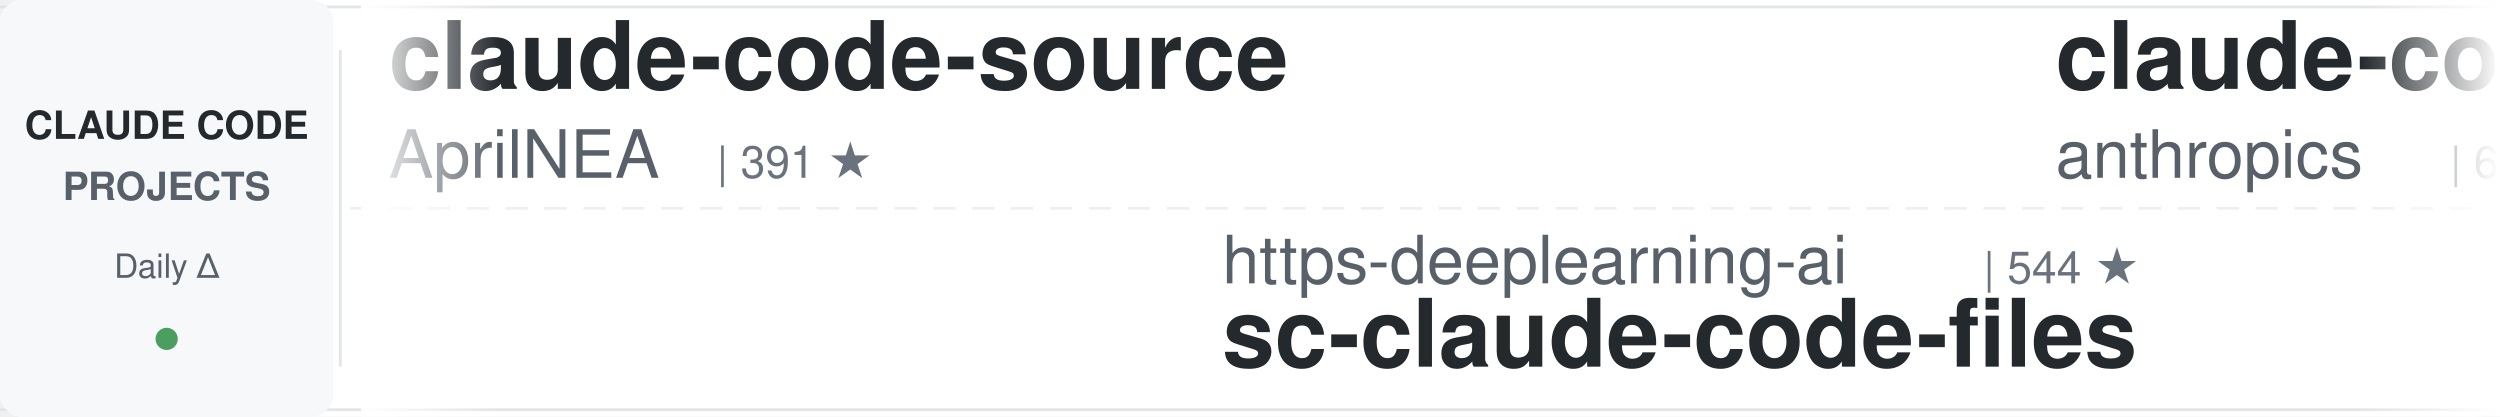
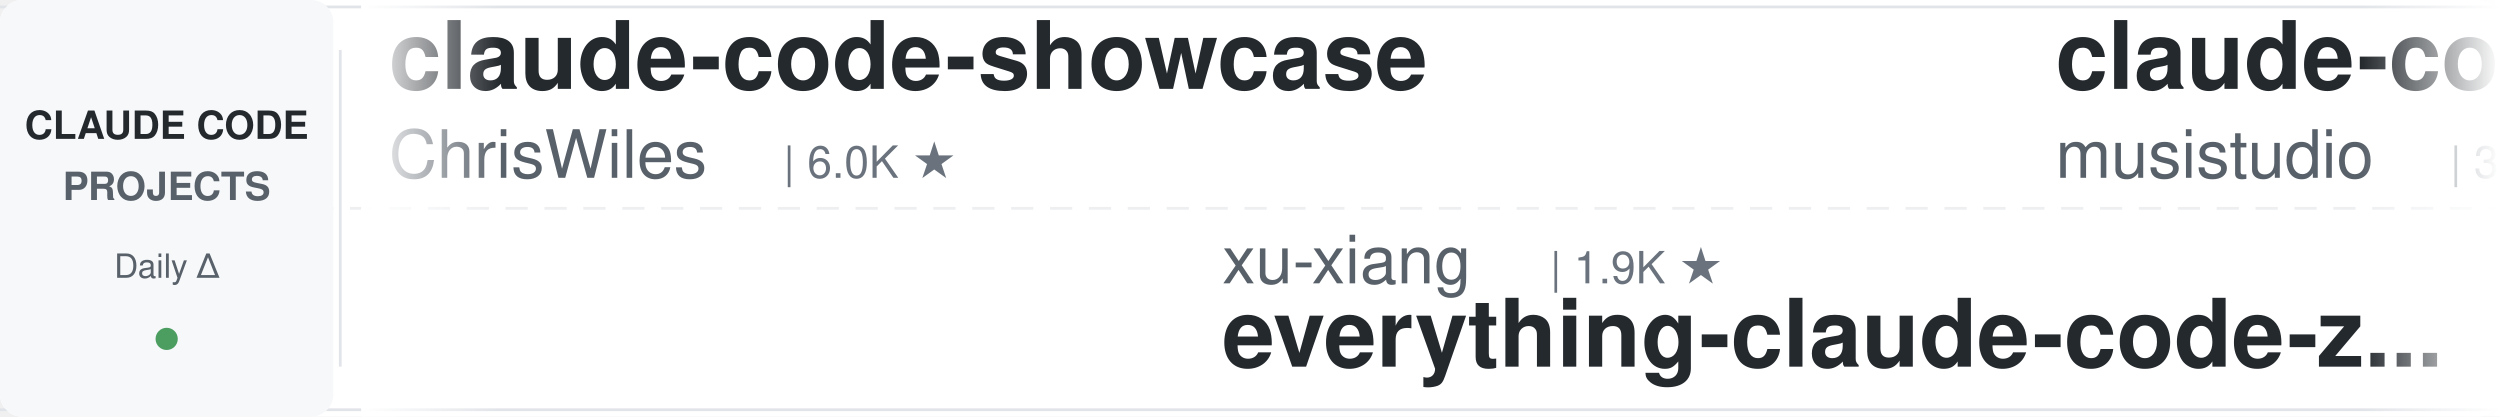
<svg xmlns="http://www.w3.org/2000/svg" width="900" height="150">
  <defs>
    <linearGradient id="leftFade" x1="0%" y1="0%" x2="100%" y2="0%">
      <stop offset="0%" style="stop-color:#ffffff;stop-opacity:1" />
      <stop offset="100%" style="stop-color:#ffffff;stop-opacity:0" />
    </linearGradient>
    <linearGradient id="rightFade" x1="0%" y1="0%" x2="100%" y2="0%">
      <stop offset="0%" style="stop-color:#ffffff;stop-opacity:0" />
      <stop offset="100%" style="stop-color:#ffffff;stop-opacity:1" />
    </linearGradient>
  </defs>
  <rect width="900" height="150" fill="#ffffff" rx="8" />
  <rect x="0" y="2" width="900" height="1" fill="#e1e4e8" />
  <rect x="0" y="147" width="900" height="1" fill="#e1e4e8" />
  <line x1="0" y1="75" x2="900" y2="75" stroke="#e1e4e8" stroke-width="1" stroke-dasharray="8 6" opacity="0.6" />
  <rect x="0" y="0" width="120" height="150" fill="#f6f8fa" rx="8" />
  <text x="60" y="50" font-family="-apple-system, BlinkMacSystemFont, 'Segoe UI', Helvetica, Arial, sans-serif" font-size="14" font-weight="600" fill="#24292e" text-anchor="middle">CLAUDE CODE</text>
  <text x="60" y="72" font-family="-apple-system, BlinkMacSystemFont, 'Segoe UI', Helvetica, Arial, sans-serif" font-size="14" font-weight="600" fill="#586069" text-anchor="middle">PROJECTS</text>
  <text x="60" y="100" font-family="-apple-system, BlinkMacSystemFont, 'Segoe UI', Helvetica, Arial, sans-serif" font-size="12" font-weight="500" fill="#586069" text-anchor="middle">Daily Δ</text>
  <circle cx="60" cy="122" r="4" fill="#22863a" opacity="0.8" />
  <rect x="122" y="18" width="1" height="114" fill="#e1e4e8" />
  <clipPath id="tickerClip">
    <rect x="130" y="0" width="770" height="150" />
  </clipPath>
  <g clip-path="url(#tickerClip)">
    <g id="tickerItems">
      <animateTransform attributeName="transform" attributeType="XML" type="translate" from="0 0" to="-3000 0" dur="54s" repeatCount="indefinite" />
      <g transform="translate(0, 0)">
-         <text x="140" y="32" font-family="-apple-system, BlinkMacSystemFont, 'Segoe UI', Helvetica, Arial, sans-serif" font-size="34" font-weight="600" fill="#24292e">claude-code-source</text>
-         <text x="140" y="64" font-family="-apple-system, BlinkMacSystemFont, 'Segoe UI', Helvetica, Arial, sans-serif" font-size="24" font-weight="400" fill="#586069">AprilNEA</text>
-         <text x="258" y="64" font-family="-apple-system, BlinkMacSystemFont, 'Segoe UI', Helvetica, Arial, sans-serif" font-size="16" font-weight="500" fill="#6a737d">| 391 ★</text>
+         <text x="140" y="32" font-family="-apple-system, BlinkMacSystemFont, 'Segoe UI', Helvetica, Arial, sans-serif" font-size="34" font-weight="600" fill="#24292e">claude-code-showcase</text>
+         <text x="140" y="64" font-family="-apple-system, BlinkMacSystemFont, 'Segoe UI', Helvetica, Arial, sans-serif" font-size="24" font-weight="400" fill="#586069">ChrisWiles</text>
+         <text x="282" y="64" font-family="-apple-system, BlinkMacSystemFont, 'Segoe UI', Helvetica, Arial, sans-serif" font-size="16" font-weight="500" fill="#6a737d">| 6.0K ★</text>
      </g>
      <g transform="translate(300, 0)">
-         <text x="140" y="102" font-family="-apple-system, BlinkMacSystemFont, 'Segoe UI', Helvetica, Arial, sans-serif" font-size="24" font-weight="400" fill="#586069">https-deeplearning-ai</text>
-         <text x="414" y="102" font-family="-apple-system, BlinkMacSystemFont, 'Segoe UI', Helvetica, Arial, sans-serif" font-size="16" font-weight="500" fill="#6a737d">| 544 ★</text>
-         <text x="140" y="132" font-family="-apple-system, BlinkMacSystemFont, 'Segoe UI', Helvetica, Arial, sans-serif" font-size="34" font-weight="600" fill="#24292e">sc-claude-code-files</text>
+         <text x="140" y="102" font-family="-apple-system, BlinkMacSystemFont, 'Segoe UI', Helvetica, Arial, sans-serif" font-size="24" font-weight="400" fill="#586069">xu-xiang</text>
+         <text x="258" y="102" font-family="-apple-system, BlinkMacSystemFont, 'Segoe UI', Helvetica, Arial, sans-serif" font-size="16" font-weight="500" fill="#6a737d">| 1.9K ★</text>
+         <text x="140" y="132" font-family="-apple-system, BlinkMacSystemFont, 'Segoe UI', Helvetica, Arial, sans-serif" font-size="34" font-weight="600" fill="#24292e">everything-claude-code-z...</text>
      </g>
      <g transform="translate(600, 0)">
-         <text x="140" y="32" font-family="-apple-system, BlinkMacSystemFont, 'Segoe UI', Helvetica, Arial, sans-serif" font-size="34" font-weight="600" fill="#24292e">claude-code-security-rev...</text>
-         <text x="140" y="64" font-family="-apple-system, BlinkMacSystemFont, 'Segoe UI', Helvetica, Arial, sans-serif" font-size="24" font-weight="400" fill="#586069">anthropics</text>
+         <text x="140" y="32" font-family="-apple-system, BlinkMacSystemFont, 'Segoe UI', Helvetica, Arial, sans-serif" font-size="34" font-weight="600" fill="#24292e">claude-code-router</text>
+         <text x="140" y="64" font-family="-apple-system, BlinkMacSystemFont, 'Segoe UI', Helvetica, Arial, sans-serif" font-size="24" font-weight="400" fill="#586069">musistudio</text>
+         <text x="282" y="64" font-family="-apple-system, BlinkMacSystemFont, 'Segoe UI', Helvetica, Arial, sans-serif" font-size="16" font-weight="500" fill="#6a737d">| 36.8K ★</text>
+       </g>
+       <g transform="translate(900, 0)">
+         <text x="140" y="102" font-family="-apple-system, BlinkMacSystemFont, 'Segoe UI', Helvetica, Arial, sans-serif" font-size="24" font-weight="400" fill="#586069">huangjia2019</text>
+         <text x="306" y="102" font-family="-apple-system, BlinkMacSystemFont, 'Segoe UI', Helvetica, Arial, sans-serif" font-size="16" font-weight="500" fill="#6a737d">| 1.1K ★</text>
+         <text x="140" y="132" font-family="-apple-system, BlinkMacSystemFont, 'Segoe UI', Helvetica, Arial, sans-serif" font-size="34" font-weight="600" fill="#24292e">claude-code-engineering</text>
+       </g>
+       <g transform="translate(1200, 0)">
+         <text x="140" y="32" font-family="-apple-system, BlinkMacSystemFont, 'Segoe UI', Helvetica, Arial, sans-serif" font-size="34" font-weight="600" fill="#24292e">claude-code-from-scratch</text>
+         <text x="140" y="64" font-family="-apple-system, BlinkMacSystemFont, 'Segoe UI', Helvetica, Arial, sans-serif" font-size="24" font-weight="400" fill="#586069">Windy3f3f3f3f</text>
+         <text x="318" y="64" font-family="-apple-system, BlinkMacSystemFont, 'Segoe UI', Helvetica, Arial, sans-serif" font-size="16" font-weight="500" fill="#6a737d">| 2.6K ★</text>
+       </g>
+       <g transform="translate(1500, 0)">
+         <text x="140" y="102" font-family="-apple-system, BlinkMacSystemFont, 'Segoe UI', Helvetica, Arial, sans-serif" font-size="24" font-weight="400" fill="#586069">anthropics</text>
+         <text x="282" y="102" font-family="-apple-system, BlinkMacSystemFont, 'Segoe UI', Helvetica, Arial, sans-serif" font-size="16" font-weight="500" fill="#6a737d">| 6.0K ★</text>
+         <text x="140" y="132" font-family="-apple-system, BlinkMacSystemFont, 'Segoe UI', Helvetica, Arial, sans-serif" font-size="34" font-weight="600" fill="#24292e">claude-code-security-rev...</text>
+       </g>
+       <g transform="translate(1800, 0)">
+         <text x="140" y="32" font-family="-apple-system, BlinkMacSystemFont, 'Segoe UI', Helvetica, Arial, sans-serif" font-size="34" font-weight="600" fill="#24292e">claude-code-reverse</text>
+         <text x="140" y="64" font-family="-apple-system, BlinkMacSystemFont, 'Segoe UI', Helvetica, Arial, sans-serif" font-size="24" font-weight="400" fill="#586069">Yuyz0112</text>
+         <text x="258" y="64" font-family="-apple-system, BlinkMacSystemFont, 'Segoe UI', Helvetica, Arial, sans-serif" font-size="16" font-weight="500" fill="#6a737d">| 2.4K ★</text>
+       </g>
+       <g transform="translate(2100, 0)">
+         <text x="140" y="102" font-family="-apple-system, BlinkMacSystemFont, 'Segoe UI', Helvetica, Arial, sans-serif" font-size="24" font-weight="400" fill="#586069">jqueryscript</text>
+         <text x="306" y="102" font-family="-apple-system, BlinkMacSystemFont, 'Segoe UI', Helvetica, Arial, sans-serif" font-size="16" font-weight="500" fill="#6a737d">| 502 ★</text>
+         <text x="140" y="132" font-family="-apple-system, BlinkMacSystemFont, 'Segoe UI', Helvetica, Arial, sans-serif" font-size="34" font-weight="600" fill="#24292e">awesome-claude-code</text>
+       </g>
+       <g transform="translate(2400, 0)">
+         <text x="140" y="32" font-family="-apple-system, BlinkMacSystemFont, 'Segoe UI', Helvetica, Arial, sans-serif" font-size="34" font-weight="600" fill="#24292e">claude-code-tips</text>
+         <text x="140" y="64" font-family="-apple-system, BlinkMacSystemFont, 'Segoe UI', Helvetica, Arial, sans-serif" font-size="24" font-weight="400" fill="#586069">ykdojo</text>
+         <text x="234" y="64" font-family="-apple-system, BlinkMacSystemFont, 'Segoe UI', Helvetica, Arial, sans-serif" font-size="16" font-weight="500" fill="#6a737d">| 9.8K ★</text>
+       </g>
+       <g transform="translate(2700, 0)">
+         <text x="140" y="102" font-family="-apple-system, BlinkMacSystemFont, 'Segoe UI', Helvetica, Arial, sans-serif" font-size="24" font-weight="400" fill="#586069">Njengah</text>
+         <text x="246" y="102" font-family="-apple-system, BlinkMacSystemFont, 'Segoe UI', Helvetica, Arial, sans-serif" font-size="16" font-weight="500" fill="#6a737d">| 1.9K ★</text>
+         <text x="140" y="132" font-family="-apple-system, BlinkMacSystemFont, 'Segoe UI', Helvetica, Arial, sans-serif" font-size="34" font-weight="600" fill="#24292e">claude-code-cheat-sheet</text>
+       </g>
+       <g transform="translate(3000, 0)">
+         <text x="140" y="32" font-family="-apple-system, BlinkMacSystemFont, 'Segoe UI', Helvetica, Arial, sans-serif" font-size="34" font-weight="600" fill="#24292e">claude-code-showcase</text>
+         <text x="140" y="64" font-family="-apple-system, BlinkMacSystemFont, 'Segoe UI', Helvetica, Arial, sans-serif" font-size="24" font-weight="400" fill="#586069">ChrisWiles</text>
        <text x="282" y="64" font-family="-apple-system, BlinkMacSystemFont, 'Segoe UI', Helvetica, Arial, sans-serif" font-size="16" font-weight="500" fill="#6a737d">| 6.0K ★</text>
      </g>
-       <g transform="translate(900, 0)">
-         <text x="140" y="102" font-family="-apple-system, BlinkMacSystemFont, 'Segoe UI', Helvetica, Arial, sans-serif" font-size="24" font-weight="400" fill="#586069">FlorianBruniaux</text>
-         <text x="342" y="102" font-family="-apple-system, BlinkMacSystemFont, 'Segoe UI', Helvetica, Arial, sans-serif" font-size="16" font-weight="500" fill="#6a737d">| 5.8K ★</text>
-         <text x="140" y="132" font-family="-apple-system, BlinkMacSystemFont, 'Segoe UI', Helvetica, Arial, sans-serif" font-size="34" font-weight="600" fill="#24292e">claude-code-ultimate-gui...</text>
-       </g>
-       <g transform="translate(1200, 0)">
-         <text x="140" y="32" font-family="-apple-system, BlinkMacSystemFont, 'Segoe UI', Helvetica, Arial, sans-serif" font-size="34" font-weight="600" fill="#24292e">claude-code-settings</text>
-         <text x="140" y="64" font-family="-apple-system, BlinkMacSystemFont, 'Segoe UI', Helvetica, Arial, sans-serif" font-size="24" font-weight="400" fill="#586069">feiskyer</text>
-         <text x="258" y="64" font-family="-apple-system, BlinkMacSystemFont, 'Segoe UI', Helvetica, Arial, sans-serif" font-size="16" font-weight="500" fill="#6a737d">| 1.6K ★</text>
-       </g>
-       <g transform="translate(1500, 0)">
-         <text x="140" y="102" font-family="-apple-system, BlinkMacSystemFont, 'Segoe UI', Helvetica, Arial, sans-serif" font-size="24" font-weight="400" fill="#586069">ccplugins</text>
-         <text x="270" y="102" font-family="-apple-system, BlinkMacSystemFont, 'Segoe UI', Helvetica, Arial, sans-serif" font-size="16" font-weight="500" fill="#6a737d">| 922 ★</text>
-         <text x="140" y="132" font-family="-apple-system, BlinkMacSystemFont, 'Segoe UI', Helvetica, Arial, sans-serif" font-size="34" font-weight="600" fill="#24292e">awesome-claude-code-plug...</text>
-       </g>
-       <g transform="translate(1800, 0)">
-         <text x="140" y="32" font-family="-apple-system, BlinkMacSystemFont, 'Segoe UI', Helvetica, Arial, sans-serif" font-size="34" font-weight="600" fill="#24292e">claude-coder</text>
-         <text x="140" y="64" font-family="-apple-system, BlinkMacSystemFont, 'Segoe UI', Helvetica, Arial, sans-serif" font-size="24" font-weight="400" fill="#586069">kodu-ai</text>
-         <text x="246" y="64" font-family="-apple-system, BlinkMacSystemFont, 'Segoe UI', Helvetica, Arial, sans-serif" font-size="16" font-weight="500" fill="#6a737d">| 5.2K ★</text>
-       </g>
-       <g transform="translate(2100, 0)">
-         <text x="140" y="102" font-family="-apple-system, BlinkMacSystemFont, 'Segoe UI', Helvetica, Arial, sans-serif" font-size="24" font-weight="400" fill="#586069">andrew-kramer-inno</text>
-         <text x="378" y="102" font-family="-apple-system, BlinkMacSystemFont, 'Segoe UI', Helvetica, Arial, sans-serif" font-size="16" font-weight="500" fill="#6a737d">| 594 ★</text>
-         <text x="140" y="132" font-family="-apple-system, BlinkMacSystemFont, 'Segoe UI', Helvetica, Arial, sans-serif" font-size="34" font-weight="600" fill="#24292e">claude-code-source-build</text>
-       </g>
-       <g transform="translate(2400, 0)">
-         <text x="140" y="32" font-family="-apple-system, BlinkMacSystemFont, 'Segoe UI', Helvetica, Arial, sans-serif" font-size="34" font-weight="600" fill="#24292e">claude-code-guide</text>
-         <text x="140" y="64" font-family="-apple-system, BlinkMacSystemFont, 'Segoe UI', Helvetica, Arial, sans-serif" font-size="24" font-weight="400" fill="#586069">zebbern</text>
-         <text x="246" y="64" font-family="-apple-system, BlinkMacSystemFont, 'Segoe UI', Helvetica, Arial, sans-serif" font-size="16" font-weight="500" fill="#6a737d">| 4.6K ★</text>
-       </g>
-       <g transform="translate(2700, 0)">
-         <text x="140" y="102" font-family="-apple-system, BlinkMacSystemFont, 'Segoe UI', Helvetica, Arial, sans-serif" font-size="24" font-weight="400" fill="#586069">lintsinghua</text>
-         <text x="294" y="102" font-family="-apple-system, BlinkMacSystemFont, 'Segoe UI', Helvetica, Arial, sans-serif" font-size="16" font-weight="500" fill="#6a737d">| 4.1K ★</text>
-         <text x="140" y="132" font-family="-apple-system, BlinkMacSystemFont, 'Segoe UI', Helvetica, Arial, sans-serif" font-size="34" font-weight="600" fill="#24292e">claude-code-book</text>
-       </g>
-       <g transform="translate(3000, 0)">
-         <text x="140" y="32" font-family="-apple-system, BlinkMacSystemFont, 'Segoe UI', Helvetica, Arial, sans-serif" font-size="34" font-weight="600" fill="#24292e">claude-code-source</text>
-         <text x="140" y="64" font-family="-apple-system, BlinkMacSystemFont, 'Segoe UI', Helvetica, Arial, sans-serif" font-size="24" font-weight="400" fill="#586069">AprilNEA</text>
-         <text x="258" y="64" font-family="-apple-system, BlinkMacSystemFont, 'Segoe UI', Helvetica, Arial, sans-serif" font-size="16" font-weight="500" fill="#6a737d">| 391 ★</text>
-       </g>
      <g transform="translate(3300, 0)">
-         <text x="140" y="102" font-family="-apple-system, BlinkMacSystemFont, 'Segoe UI', Helvetica, Arial, sans-serif" font-size="24" font-weight="400" fill="#586069">https-deeplearning-ai</text>
-         <text x="414" y="102" font-family="-apple-system, BlinkMacSystemFont, 'Segoe UI', Helvetica, Arial, sans-serif" font-size="16" font-weight="500" fill="#6a737d">| 544 ★</text>
-         <text x="140" y="132" font-family="-apple-system, BlinkMacSystemFont, 'Segoe UI', Helvetica, Arial, sans-serif" font-size="34" font-weight="600" fill="#24292e">sc-claude-code-files</text>
+         <text x="140" y="102" font-family="-apple-system, BlinkMacSystemFont, 'Segoe UI', Helvetica, Arial, sans-serif" font-size="24" font-weight="400" fill="#586069">xu-xiang</text>
+         <text x="258" y="102" font-family="-apple-system, BlinkMacSystemFont, 'Segoe UI', Helvetica, Arial, sans-serif" font-size="16" font-weight="500" fill="#6a737d">| 1.9K ★</text>
+         <text x="140" y="132" font-family="-apple-system, BlinkMacSystemFont, 'Segoe UI', Helvetica, Arial, sans-serif" font-size="34" font-weight="600" fill="#24292e">everything-claude-code-z...</text>
      </g>
      <g transform="translate(3600, 0)">
-         <text x="140" y="32" font-family="-apple-system, BlinkMacSystemFont, 'Segoe UI', Helvetica, Arial, sans-serif" font-size="34" font-weight="600" fill="#24292e">claude-code-security-rev...</text>
-         <text x="140" y="64" font-family="-apple-system, BlinkMacSystemFont, 'Segoe UI', Helvetica, Arial, sans-serif" font-size="24" font-weight="400" fill="#586069">anthropics</text>
-         <text x="282" y="64" font-family="-apple-system, BlinkMacSystemFont, 'Segoe UI', Helvetica, Arial, sans-serif" font-size="16" font-weight="500" fill="#6a737d">| 6.0K ★</text>
+         <text x="140" y="32" font-family="-apple-system, BlinkMacSystemFont, 'Segoe UI', Helvetica, Arial, sans-serif" font-size="34" font-weight="600" fill="#24292e">claude-code-router</text>
+         <text x="140" y="64" font-family="-apple-system, BlinkMacSystemFont, 'Segoe UI', Helvetica, Arial, sans-serif" font-size="24" font-weight="400" fill="#586069">musistudio</text>
+         <text x="282" y="64" font-family="-apple-system, BlinkMacSystemFont, 'Segoe UI', Helvetica, Arial, sans-serif" font-size="16" font-weight="500" fill="#6a737d">| 36.8K ★</text>
      </g>
      <g transform="translate(3900, 0)">
-         <text x="140" y="102" font-family="-apple-system, BlinkMacSystemFont, 'Segoe UI', Helvetica, Arial, sans-serif" font-size="24" font-weight="400" fill="#586069">FlorianBruniaux</text>
-         <text x="342" y="102" font-family="-apple-system, BlinkMacSystemFont, 'Segoe UI', Helvetica, Arial, sans-serif" font-size="16" font-weight="500" fill="#6a737d">| 5.8K ★</text>
-         <text x="140" y="132" font-family="-apple-system, BlinkMacSystemFont, 'Segoe UI', Helvetica, Arial, sans-serif" font-size="34" font-weight="600" fill="#24292e">claude-code-ultimate-gui...</text>
+         <text x="140" y="102" font-family="-apple-system, BlinkMacSystemFont, 'Segoe UI', Helvetica, Arial, sans-serif" font-size="24" font-weight="400" fill="#586069">huangjia2019</text>
+         <text x="306" y="102" font-family="-apple-system, BlinkMacSystemFont, 'Segoe UI', Helvetica, Arial, sans-serif" font-size="16" font-weight="500" fill="#6a737d">| 1.1K ★</text>
+         <text x="140" y="132" font-family="-apple-system, BlinkMacSystemFont, 'Segoe UI', Helvetica, Arial, sans-serif" font-size="34" font-weight="600" fill="#24292e">claude-code-engineering</text>
      </g>
    </g>
  </g>
  <rect x="130" y="0" width="50" height="150" fill="url(#leftFade)" />
  <rect x="850" y="0" width="50" height="150" fill="url(#rightFade)" />
</svg>
